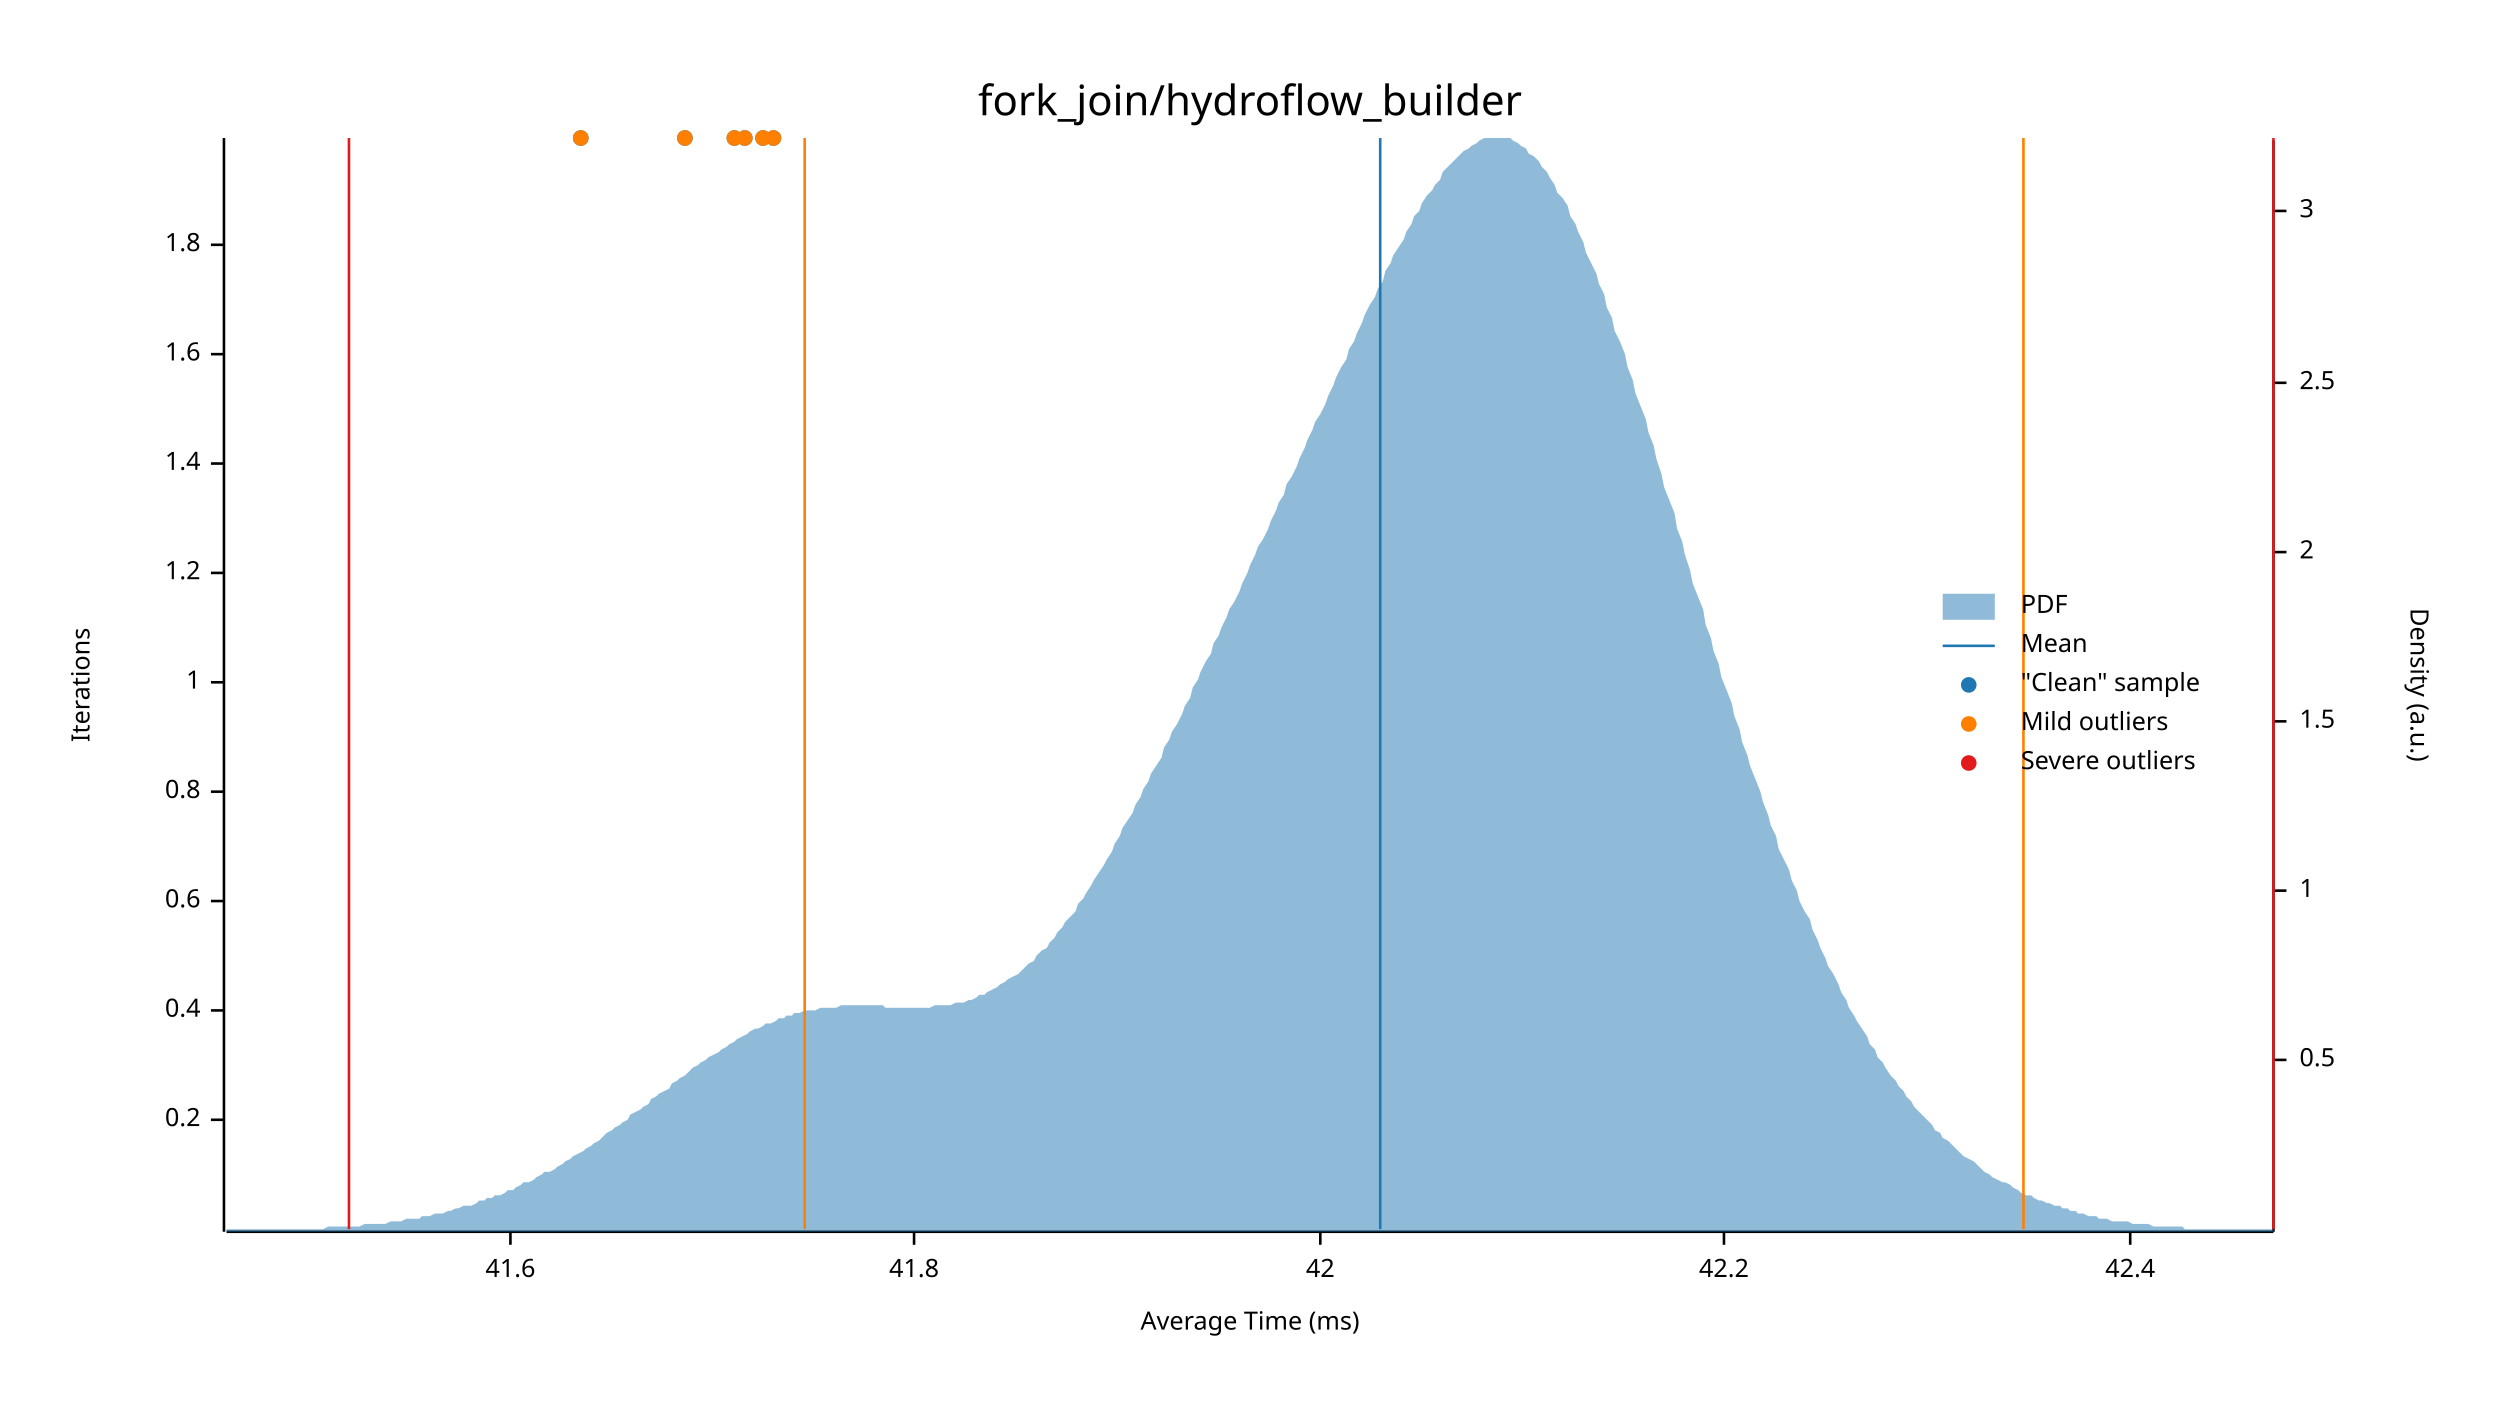
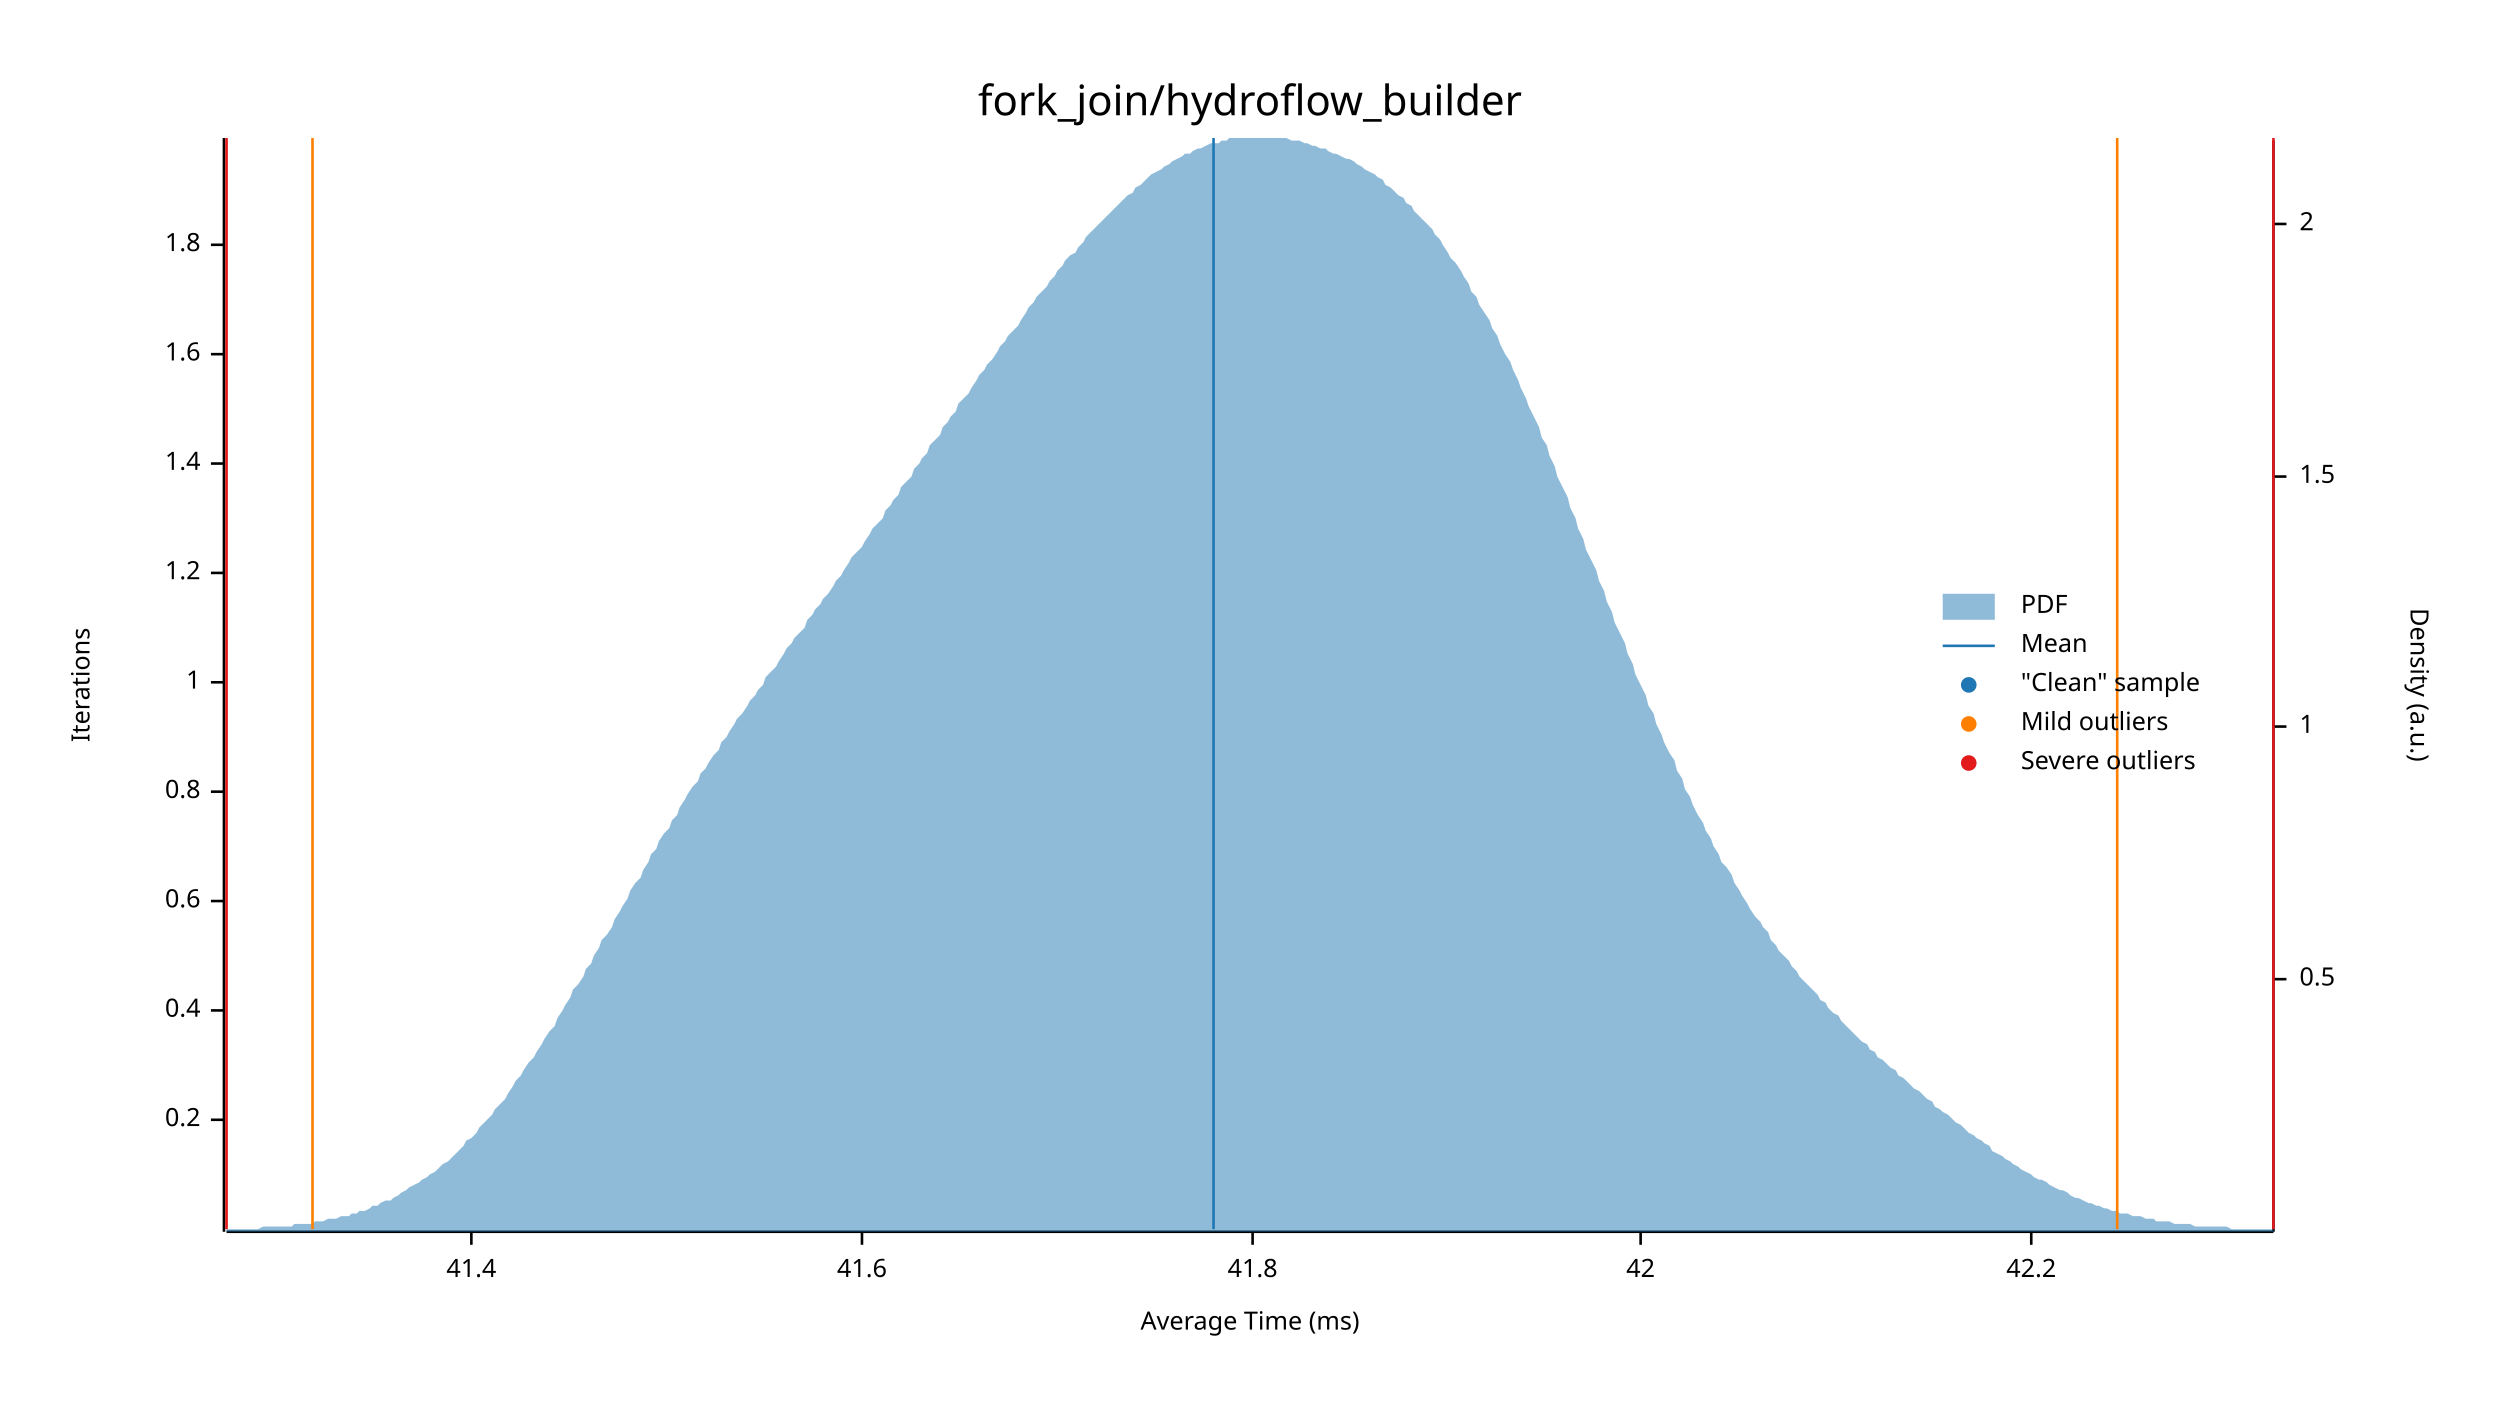
<svg xmlns="http://www.w3.org/2000/svg" width="960" height="540" viewBox="0 0 960 540">
  <text x="480" y="32" dy="0.76em" text-anchor="middle" font-family="sans-serif" font-size="16.129" opacity="1" fill="#000000">
fork_join/hydroflow_builder
</text>
  <text x="27" y="263" dy="0.76em" text-anchor="middle" font-family="sans-serif" font-size="9.677" opacity="1" fill="#000000" transform="rotate(270, 27, 263)">
Iterations
</text>
  <text x="480" y="513" dy="-0.5ex" text-anchor="middle" font-family="sans-serif" font-size="9.677" opacity="1" fill="#000000">
Average Time (ms)
</text>
  <polyline fill="none" opacity="1" stroke="#000000" stroke-width="1" points="86,53 86,473 " />
  <text x="77" y="430" dy="0.5ex" text-anchor="end" font-family="sans-serif" font-size="9.677" opacity="1" fill="#000000">
0.2
</text>
  <polyline fill="none" opacity="1" stroke="#000000" stroke-width="1" points="81,430 86,430 " />
  <text x="77" y="388" dy="0.5ex" text-anchor="end" font-family="sans-serif" font-size="9.677" opacity="1" fill="#000000">
0.4
</text>
  <polyline fill="none" opacity="1" stroke="#000000" stroke-width="1" points="81,388 86,388 " />
  <text x="77" y="346" dy="0.5ex" text-anchor="end" font-family="sans-serif" font-size="9.677" opacity="1" fill="#000000">
0.6
</text>
  <polyline fill="none" opacity="1" stroke="#000000" stroke-width="1" points="81,346 86,346 " />
  <text x="77" y="304" dy="0.5ex" text-anchor="end" font-family="sans-serif" font-size="9.677" opacity="1" fill="#000000">
0.8
</text>
  <polyline fill="none" opacity="1" stroke="#000000" stroke-width="1" points="81,304 86,304 " />
  <text x="77" y="262" dy="0.5ex" text-anchor="end" font-family="sans-serif" font-size="9.677" opacity="1" fill="#000000">
1
</text>
  <polyline fill="none" opacity="1" stroke="#000000" stroke-width="1" points="81,262 86,262 " />
  <text x="77" y="220" dy="0.5ex" text-anchor="end" font-family="sans-serif" font-size="9.677" opacity="1" fill="#000000">
1.2
</text>
  <polyline fill="none" opacity="1" stroke="#000000" stroke-width="1" points="81,220 86,220 " />
  <text x="77" y="178" dy="0.5ex" text-anchor="end" font-family="sans-serif" font-size="9.677" opacity="1" fill="#000000">
1.4
</text>
  <polyline fill="none" opacity="1" stroke="#000000" stroke-width="1" points="81,178 86,178 " />
  <text x="77" y="136" dy="0.5ex" text-anchor="end" font-family="sans-serif" font-size="9.677" opacity="1" fill="#000000">
1.6
</text>
  <polyline fill="none" opacity="1" stroke="#000000" stroke-width="1" points="81,136 86,136 " />
  <text x="77" y="94" dy="0.5ex" text-anchor="end" font-family="sans-serif" font-size="9.677" opacity="1" fill="#000000">
1.8
</text>
  <polyline fill="none" opacity="1" stroke="#000000" stroke-width="1" points="81,94 86,94 " />
  <polyline fill="none" opacity="1" stroke="#000000" stroke-width="1" points="87,473 873,473 " />
-   <text x="196" y="483" dy="0.76em" text-anchor="middle" font-family="sans-serif" font-size="9.677" opacity="1" fill="#000000">
+   <text x="181" y="483" dy="0.76em" text-anchor="middle" font-family="sans-serif" font-size="9.677" opacity="1" fill="#000000">
+ 41.4
+ </text>
+   <polyline fill="none" opacity="1" stroke="#000000" stroke-width="1" points="181,473 181,478 " />
+   <text x="331" y="483" dy="0.76em" text-anchor="middle" font-family="sans-serif" font-size="9.677" opacity="1" fill="#000000">
41.6
</text>
-   <polyline fill="none" opacity="1" stroke="#000000" stroke-width="1" points="196,473 196,478 " />
-   <text x="351" y="483" dy="0.76em" text-anchor="middle" font-family="sans-serif" font-size="9.677" opacity="1" fill="#000000">
+   <polyline fill="none" opacity="1" stroke="#000000" stroke-width="1" points="331,473 331,478 " />
+   <text x="481" y="483" dy="0.76em" text-anchor="middle" font-family="sans-serif" font-size="9.677" opacity="1" fill="#000000">
41.8
</text>
-   <polyline fill="none" opacity="1" stroke="#000000" stroke-width="1" points="351,473 351,478 " />
-   <text x="507" y="483" dy="0.76em" text-anchor="middle" font-family="sans-serif" font-size="9.677" opacity="1" fill="#000000">
+   <polyline fill="none" opacity="1" stroke="#000000" stroke-width="1" points="481,473 481,478 " />
+   <text x="630" y="483" dy="0.76em" text-anchor="middle" font-family="sans-serif" font-size="9.677" opacity="1" fill="#000000">
42
</text>
-   <polyline fill="none" opacity="1" stroke="#000000" stroke-width="1" points="507,473 507,478 " />
-   <text x="662" y="483" dy="0.76em" text-anchor="middle" font-family="sans-serif" font-size="9.677" opacity="1" fill="#000000">
+   <polyline fill="none" opacity="1" stroke="#000000" stroke-width="1" points="630,473 630,478 " />
+   <text x="780" y="483" dy="0.76em" text-anchor="middle" font-family="sans-serif" font-size="9.677" opacity="1" fill="#000000">
42.2
</text>
-   <polyline fill="none" opacity="1" stroke="#000000" stroke-width="1" points="662,473 662,478 " />
-   <text x="818" y="483" dy="0.76em" text-anchor="middle" font-family="sans-serif" font-size="9.677" opacity="1" fill="#000000">
- 42.4
- </text>
-   <polyline fill="none" opacity="1" stroke="#000000" stroke-width="1" points="818,473 818,478 " />
+   <polyline fill="none" opacity="1" stroke="#000000" stroke-width="1" points="780,473 780,478 " />
  <text x="933" y="263" dy="0.76em" text-anchor="middle" font-family="sans-serif" font-size="9.677" opacity="1" fill="#000000" transform="rotate(90, 933, 263)">
Density (a.u.)
</text>
  <polyline fill="none" opacity="1" stroke="#000000" stroke-width="1" points="873,54 873,473 " />
-   <text x="883" y="407" dy="0.5ex" text-anchor="start" font-family="sans-serif" font-size="9.677" opacity="1" fill="#000000">
+   <text x="883" y="376" dy="0.5ex" text-anchor="start" font-family="sans-serif" font-size="9.677" opacity="1" fill="#000000">
0.5
</text>
-   <polyline fill="none" opacity="1" stroke="#000000" stroke-width="1" points="873,407 878,407 " />
-   <text x="883" y="342" dy="0.5ex" text-anchor="start" font-family="sans-serif" font-size="9.677" opacity="1" fill="#000000">
+   <polyline fill="none" opacity="1" stroke="#000000" stroke-width="1" points="873,376 878,376 " />
+   <text x="883" y="279" dy="0.5ex" text-anchor="start" font-family="sans-serif" font-size="9.677" opacity="1" fill="#000000">
1
</text>
-   <polyline fill="none" opacity="1" stroke="#000000" stroke-width="1" points="873,342 878,342 " />
-   <text x="883" y="277" dy="0.5ex" text-anchor="start" font-family="sans-serif" font-size="9.677" opacity="1" fill="#000000">
+   <polyline fill="none" opacity="1" stroke="#000000" stroke-width="1" points="873,279 878,279 " />
+   <text x="883" y="183" dy="0.5ex" text-anchor="start" font-family="sans-serif" font-size="9.677" opacity="1" fill="#000000">
1.5
</text>
-   <polyline fill="none" opacity="1" stroke="#000000" stroke-width="1" points="873,277 878,277 " />
-   <text x="883" y="212" dy="0.5ex" text-anchor="start" font-family="sans-serif" font-size="9.677" opacity="1" fill="#000000">
+   <polyline fill="none" opacity="1" stroke="#000000" stroke-width="1" points="873,183 878,183 " />
+   <text x="883" y="86" dy="0.5ex" text-anchor="start" font-family="sans-serif" font-size="9.677" opacity="1" fill="#000000">
2
</text>
-   <polyline fill="none" opacity="1" stroke="#000000" stroke-width="1" points="873,212 878,212 " />
-   <text x="883" y="147" dy="0.5ex" text-anchor="start" font-family="sans-serif" font-size="9.677" opacity="1" fill="#000000">
- 2.5
- </text>
-   <polyline fill="none" opacity="1" stroke="#000000" stroke-width="1" points="873,147 878,147 " />
-   <text x="883" y="81" dy="0.5ex" text-anchor="start" font-family="sans-serif" font-size="9.677" opacity="1" fill="#000000">
- 3
- </text>
-   <polyline fill="none" opacity="1" stroke="#000000" stroke-width="1" points="873,81 878,81 " />
-   <polygon opacity="0.5" fill="#1F78B4" points="87,472 88,472 90,472 91,472 93,472 94,472 96,472 98,472 99,472 101,472 102,472 104,472 105,472 107,472 109,472 110,472 112,472 113,472 115,472 116,472 118,472 120,472 121,472 123,472 124,472 126,471 127,471 129,471 131,471 132,471 134,471 135,471 137,471 138,471 140,470 142,470 143,470 145,470 146,470 148,470 150,469 151,469 153,469 154,469 156,468 157,468 159,468 161,468 162,467 164,467 165,467 167,466 168,466 170,466 172,465 173,465 175,464 176,464 178,463 179,463 181,463 183,462 184,461 186,461 187,460 189,460 190,459 192,459 194,458 195,457 197,457 198,456 200,455 201,454 203,454 205,453 206,452 208,451 209,450 211,450 213,449 214,448 216,447 217,446 219,445 220,444 222,443 224,442 225,441 227,440 228,439 230,438 231,437 233,435 235,434 236,433 238,432 239,431 241,430 242,428 244,427 246,426 247,425 249,424 250,422 252,421 253,420 255,419 257,418 258,416 260,415 261,414 263,413 264,412 266,410 268,409 269,408 271,407 272,406 274,405 276,404 277,403 279,402 280,401 282,400 283,399 285,398 287,397 288,396 290,395 291,395 293,394 294,393 296,393 298,392 299,391 301,391 302,390 304,390 305,389 307,389 309,388 310,388 312,388 313,388 315,387 316,387 318,387 320,387 321,387 323,386 324,386 326,386 327,386 329,386 331,386 332,386 334,386 335,386 337,386 339,386 340,387 342,387 343,387 345,387 346,387 348,387 350,387 351,387 353,387 354,387 356,387 357,387 359,386 361,386 362,386 364,386 365,386 367,385 368,385 370,385 372,384 373,384 375,383 376,382 378,382 379,381 381,380 383,379 384,378 386,377 387,376 389,375 391,374 392,373 394,371 395,370 397,369 398,367 400,365 402,364 403,362 405,360 406,358 408,356 409,354 411,352 413,350 414,347 416,345 417,343 419,340 420,338 422,335 424,332 425,330 427,327 428,324 430,321 431,318 433,315 435,312 436,309 438,306 439,303 441,300 442,297 444,294 446,291 447,287 449,284 450,281 452,278 454,274 455,271 457,268 458,264 460,261 461,258 463,254 465,251 466,247 468,244 469,241 471,237 472,234 474,231 476,227 477,224 479,220 480,217 482,213 483,210 485,207 487,203 488,200 490,196 491,193 493,190 494,186 496,183 498,179 499,176 501,172 502,169 504,165 505,162 507,159 509,155 510,152 512,148 513,145 515,141 517,138 518,134 520,131 521,128 523,124 524,121 526,117 528,114 529,111 531,108 532,104 534,101 535,98 537,95 539,92 540,89 542,86 543,83 545,81 546,78 548,75 550,73 551,71 553,69 554,66 556,64 557,63 559,61 561,59 562,58 564,57 565,56 567,55 568,54 570,53 572,53 573,53 575,53 576,53 578,53 580,53 581,54 583,55 584,56 586,57 587,59 589,60 591,62 592,64 594,66 595,68 597,71 598,74 600,76 602,79 603,83 605,86 606,89 608,93 609,97 611,101 613,105 614,109 616,113 617,118 619,122 620,127 622,131 624,136 625,141 627,146 628,151 630,156 632,161 633,166 635,171 636,176 638,182 639,187 641,192 643,197 644,203 646,208 647,213 649,219 650,224 652,229 654,234 655,240 657,245 658,250 660,255 661,260 663,265 665,270 666,275 668,280 669,285 671,290 672,294 674,299 676,304 677,308 679,313 680,317 682,321 683,326 685,330 687,334 688,338 690,342 691,346 693,350 695,353 696,357 698,361 699,364 701,368 702,371 704,374 706,378 707,381 709,384 710,387 712,390 713,392 715,395 717,398 718,401 720,403 721,406 723,408 724,410 726,413 728,415 729,417 731,419 732,421 734,423 735,425 737,427 739,429 740,430 742,432 743,434 745,435 746,437 748,438 750,440 751,441 753,443 754,444 756,445 758,446 759,447 761,449 762,450 764,451 765,452 767,453 769,454 770,454 772,455 773,456 775,457 776,458 778,459 780,459 781,460 783,461 784,461 786,462 787,462 789,463 791,463 792,464 794,464 795,465 797,465 798,466 800,466 802,467 803,467 805,467 806,468 808,468 809,468 811,469 813,469 814,469 816,469 817,469 819,470 821,470 822,470 824,470 825,470 827,471 828,471 830,471 832,471 833,471 835,471 836,471 838,471 839,472 841,472 843,472 844,472 846,472 847,472 849,472 850,472 852,472 854,472 855,472 857,472 858,472 860,472 861,472 863,472 865,472 866,472 868,472 869,472 871,472 873,472 873,473 87,473 " />
-   <polyline fill="none" opacity="1" stroke="#1F78B4" stroke-width="1" points="530,472 530,53 " />
-   <polyline fill="none" opacity="1" stroke="#FF7F00" stroke-width="1" points="309,472 309,53 " />
-   <polyline fill="none" opacity="1" stroke="#FF7F00" stroke-width="1" points="777,472 777,53 " />
-   <polyline fill="none" opacity="1" stroke="#E31A1C" stroke-width="1" points="134,472 134,53 " />
+   <polyline fill="none" opacity="1" stroke="#000000" stroke-width="1" points="873,86 878,86 " />
+   <polygon opacity="0.5" fill="#1F78B4" points="87,472 88,472 90,472 91,472 93,472 94,472 96,472 98,472 99,472 101,471 102,471 104,471 105,471 107,471 109,471 110,471 112,471 113,470 115,470 116,470 118,470 120,470 121,469 123,469 124,469 126,468 127,468 129,468 131,467 132,467 134,467 135,466 137,466 138,465 140,465 142,464 143,463 145,463 146,462 148,461 150,461 151,460 153,459 154,458 156,457 157,456 159,455 161,454 162,453 164,452 165,451 167,450 168,449 170,447 172,446 173,445 175,443 176,442 178,440 179,438 181,437 183,435 184,433 186,431 187,430 189,428 190,426 192,424 194,422 195,420 197,417 198,415 200,413 201,411 203,408 205,406 206,404 208,401 209,399 211,396 213,394 214,391 216,388 217,386 219,383 220,380 222,378 224,375 225,372 227,370 228,367 230,364 231,361 233,359 235,356 236,353 238,350 239,348 241,345 242,342 244,339 246,337 247,334 249,331 250,328 252,326 253,323 255,320 257,318 258,315 260,313 261,310 263,307 264,305 266,302 268,300 269,297 271,295 272,293 274,290 276,288 277,285 279,283 280,281 282,278 283,276 285,274 287,271 288,269 290,267 291,265 293,263 294,260 296,258 298,256 299,254 301,251 302,249 304,247 305,245 307,243 309,241 310,238 312,236 313,234 315,232 316,230 318,228 320,225 321,223 323,221 324,219 326,216 327,214 329,212 331,210 332,208 334,205 335,203 337,201 339,199 340,196 342,194 343,192 345,190 346,187 348,185 350,183 351,180 353,178 354,176 356,174 357,171 359,169 361,167 362,164 364,162 365,160 367,158 368,155 370,153 372,151 373,149 375,146 376,144 378,142 379,140 381,138 383,135 384,133 386,131 387,129 389,127 391,125 392,123 394,120 395,118 397,116 398,114 400,112 402,110 403,108 405,106 406,104 408,102 409,100 411,98 413,97 414,95 416,93 417,91 419,89 420,88 422,86 424,84 425,83 427,81 428,80 430,78 431,77 433,75 435,74 436,72 438,71 439,70 441,68 442,67 444,66 446,65 447,64 449,63 450,62 452,61 454,60 455,59 457,59 458,58 460,57 461,57 463,56 465,55 466,55 468,55 469,54 471,54 472,53 474,53 476,53 477,53 479,53 480,53 482,53 483,53 485,53 487,53 488,53 490,53 491,53 493,53 494,53 496,54 498,54 499,54 501,55 502,55 504,56 505,56 507,57 509,57 510,58 512,59 513,59 515,60 517,61 518,61 520,62 521,63 523,64 524,65 526,66 528,67 529,68 531,69 532,71 534,72 535,73 537,75 539,76 540,78 542,79 543,81 545,83 546,84 548,86 550,88 551,90 553,92 554,94 556,97 557,99 559,101 561,104 562,106 564,109 565,112 567,114 568,117 570,120 572,123 573,126 575,129 576,132 578,136 580,139 581,142 583,146 584,149 586,153 587,156 589,160 591,164 592,168 594,171 595,175 597,179 598,183 600,187 602,191 603,195 605,199 606,203 608,207 609,211 611,215 613,219 614,223 616,227 617,231 619,235 620,239 622,243 624,247 625,251 627,255 628,259 630,263 632,267 633,271 635,274 636,278 638,282 639,285 641,289 643,292 644,296 646,299 647,303 649,306 650,309 652,313 654,316 655,319 657,322 658,325 660,328 661,331 663,333 665,336 666,339 668,342 669,344 671,347 672,349 674,352 676,354 677,356 679,358 680,361 682,363 683,365 685,367 687,369 688,371 690,373 691,375 693,377 695,379 696,380 698,382 699,384 701,385 702,387 704,389 706,390 707,392 709,394 710,395 712,397 713,398 715,400 717,401 718,403 720,404 721,406 723,407 724,408 726,410 728,411 729,413 731,414 732,415 734,417 735,418 737,419 739,421 740,422 742,423 743,425 745,426 746,427 748,428 750,430 751,431 753,432 754,433 756,435 758,436 759,437 761,438 762,439 764,440 765,442 767,443 769,444 770,445 772,446 773,447 775,448 776,449 778,450 780,451 781,452 783,453 784,453 786,454 787,455 789,456 791,457 792,457 794,458 795,459 797,460 798,460 800,461 802,462 803,462 805,463 806,463 808,464 809,464 811,465 813,465 814,466 816,466 817,466 819,467 821,467 822,467 824,468 825,468 827,468 828,469 830,469 832,469 833,469 835,470 836,470 838,470 839,470 841,470 843,471 844,471 846,471 847,471 849,471 850,471 852,471 854,471 855,471 857,472 858,472 860,472 861,472 863,472 865,472 866,472 868,472 869,472 871,472 873,472 873,473 87,473 " />
+   <polyline fill="none" opacity="1" stroke="#1F78B4" stroke-width="1" points="466,472 466,53 " />
+   <polyline fill="none" opacity="1" stroke="#FF7F00" stroke-width="1" points="120,472 120,53 " />
+   <polyline fill="none" opacity="1" stroke="#FF7F00" stroke-width="1" points="813,472 813,53 " />
+   <polyline fill="none" opacity="1" stroke="#E31A1C" stroke-width="1" points="87,472 87,53 " />
  <polyline fill="none" opacity="1" stroke="#E31A1C" stroke-width="1" points="873,472 873,53 " />
-   <circle cx="286" cy="53" r="3" opacity="1" fill="#1F78B4" stroke="none" stroke-width="1" />
-   <circle cx="293" cy="53" r="3" opacity="1" fill="#1F78B4" stroke="none" stroke-width="1" />
-   <circle cx="263" cy="53" r="3" opacity="1" fill="#1F78B4" stroke="none" stroke-width="1" />
-   <circle cx="282" cy="53" r="3" opacity="1" fill="#1F78B4" stroke="none" stroke-width="1" />
-   <circle cx="223" cy="53" r="3" opacity="1" fill="#1F78B4" stroke="none" stroke-width="1" />
-   <circle cx="297" cy="53" r="3" opacity="1" fill="#1F78B4" stroke="none" stroke-width="1" />
-   <circle cx="286" cy="53" r="3" opacity="1" fill="#FF7F00" stroke="none" stroke-width="1" />
-   <circle cx="293" cy="53" r="3" opacity="1" fill="#FF7F00" stroke="none" stroke-width="1" />
-   <circle cx="263" cy="53" r="3" opacity="1" fill="#FF7F00" stroke="none" stroke-width="1" />
-   <circle cx="282" cy="53" r="3" opacity="1" fill="#FF7F00" stroke="none" stroke-width="1" />
-   <circle cx="223" cy="53" r="3" opacity="1" fill="#FF7F00" stroke="none" stroke-width="1" />
-   <circle cx="297" cy="53" r="3" opacity="1" fill="#FF7F00" stroke="none" stroke-width="1" />
  <text x="776" y="228" dy="0.76em" text-anchor="start" font-family="sans-serif" font-size="9.677" opacity="1" fill="#000000">
PDF
</text>
  <text x="776" y="243" dy="0.76em" text-anchor="start" font-family="sans-serif" font-size="9.677" opacity="1" fill="#000000">
Mean
</text>
  <text x="776" y="258" dy="0.76em" text-anchor="start" font-family="sans-serif" font-size="9.677" opacity="1" fill="#000000">
"Clean" sample
</text>
  <text x="776" y="273" dy="0.76em" text-anchor="start" font-family="sans-serif" font-size="9.677" opacity="1" fill="#000000">
Mild outliers
</text>
  <text x="776" y="288" dy="0.76em" text-anchor="start" font-family="sans-serif" font-size="9.677" opacity="1" fill="#000000">
Severe outliers
</text>
  <rect x="746" y="228" width="20" height="10" opacity="0.5" fill="#1F78B4" stroke="none" />
  <polyline fill="none" opacity="1" stroke="#1F78B4" stroke-width="1" points="746,248 766,248 " />
  <circle cx="756" cy="263" r="3" opacity="1" fill="#1F78B4" stroke="none" stroke-width="1" />
  <circle cx="756" cy="278" r="3" opacity="1" fill="#FF7F00" stroke="none" stroke-width="1" />
  <circle cx="756" cy="293" r="3" opacity="1" fill="#E31A1C" stroke="none" stroke-width="1" />
</svg>
